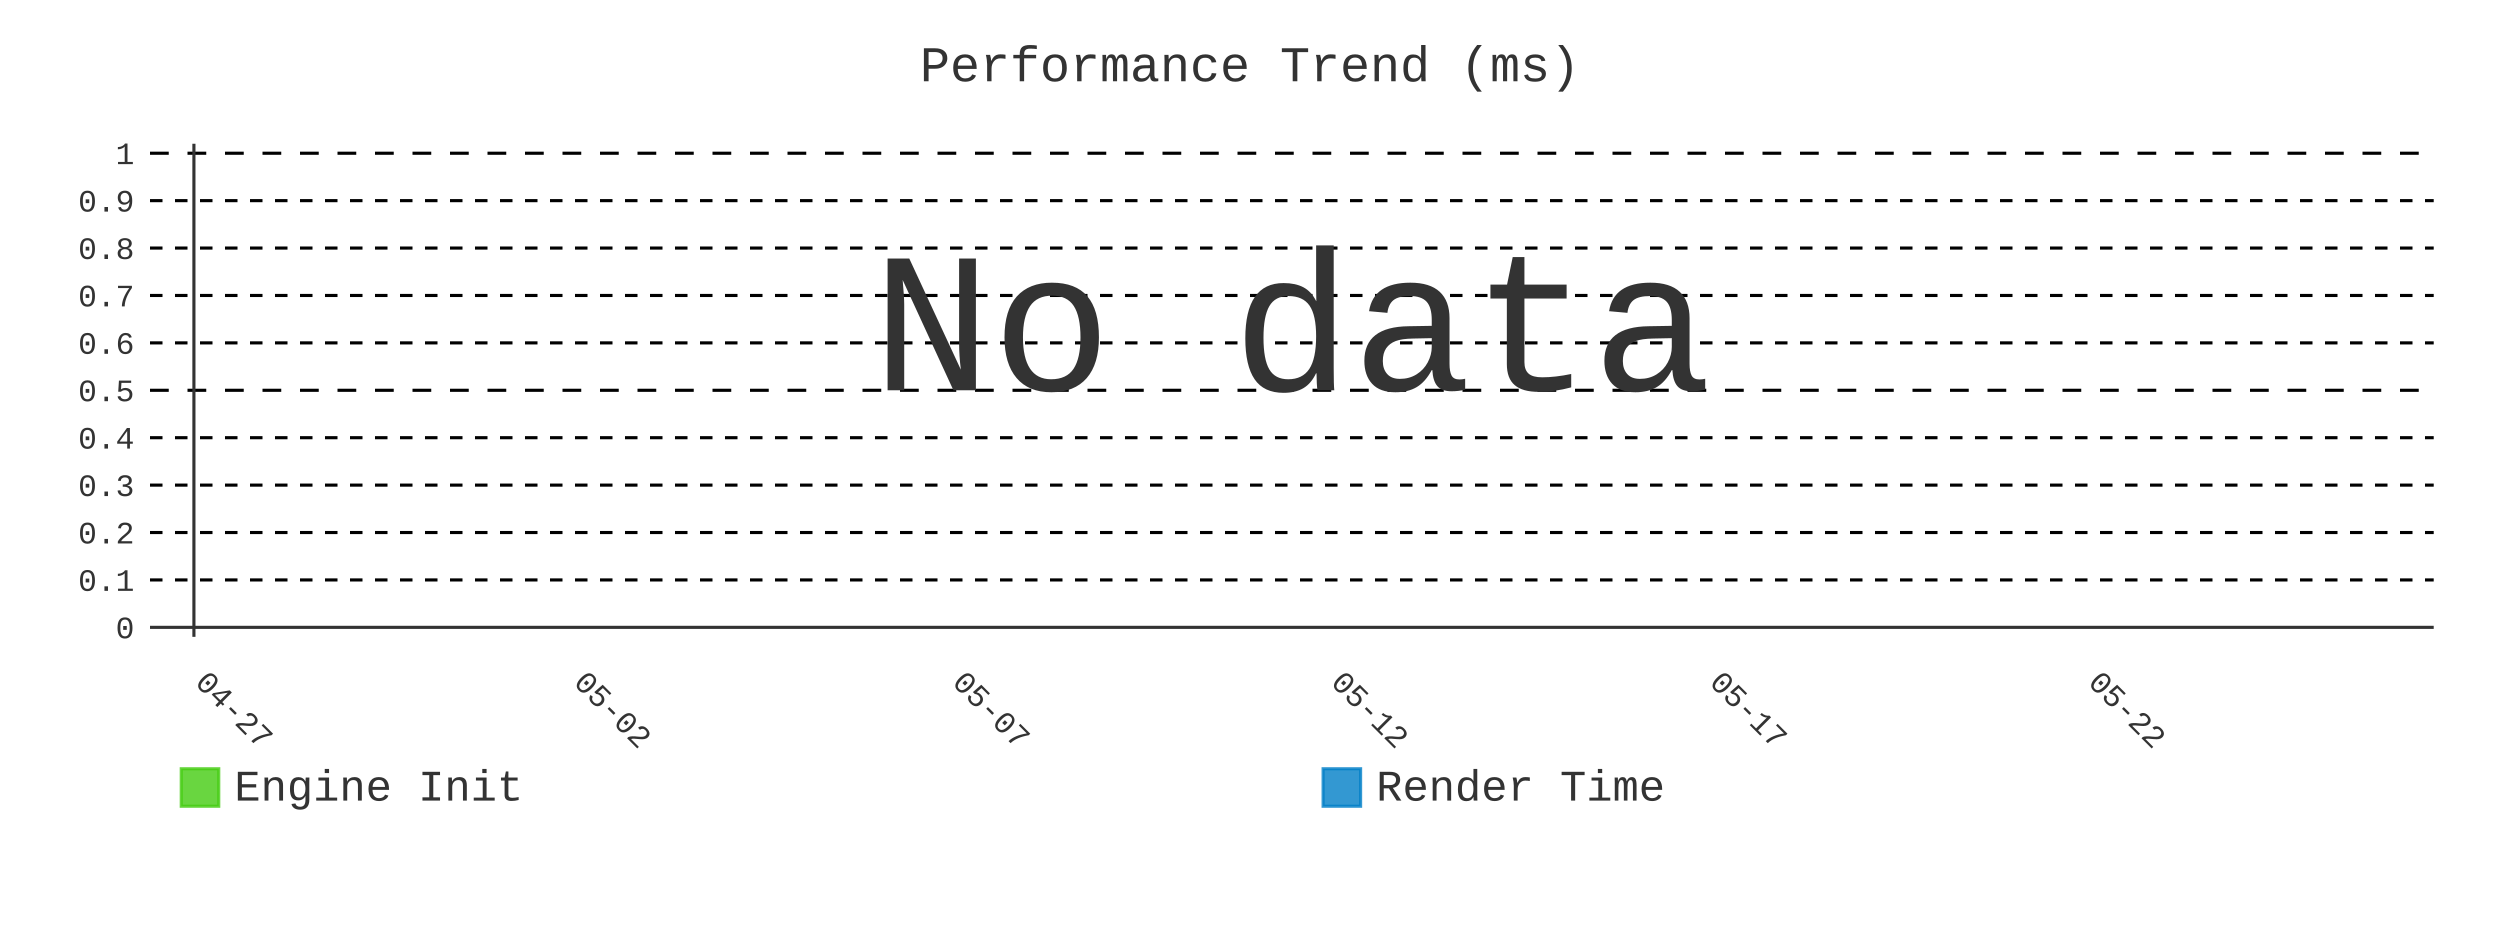
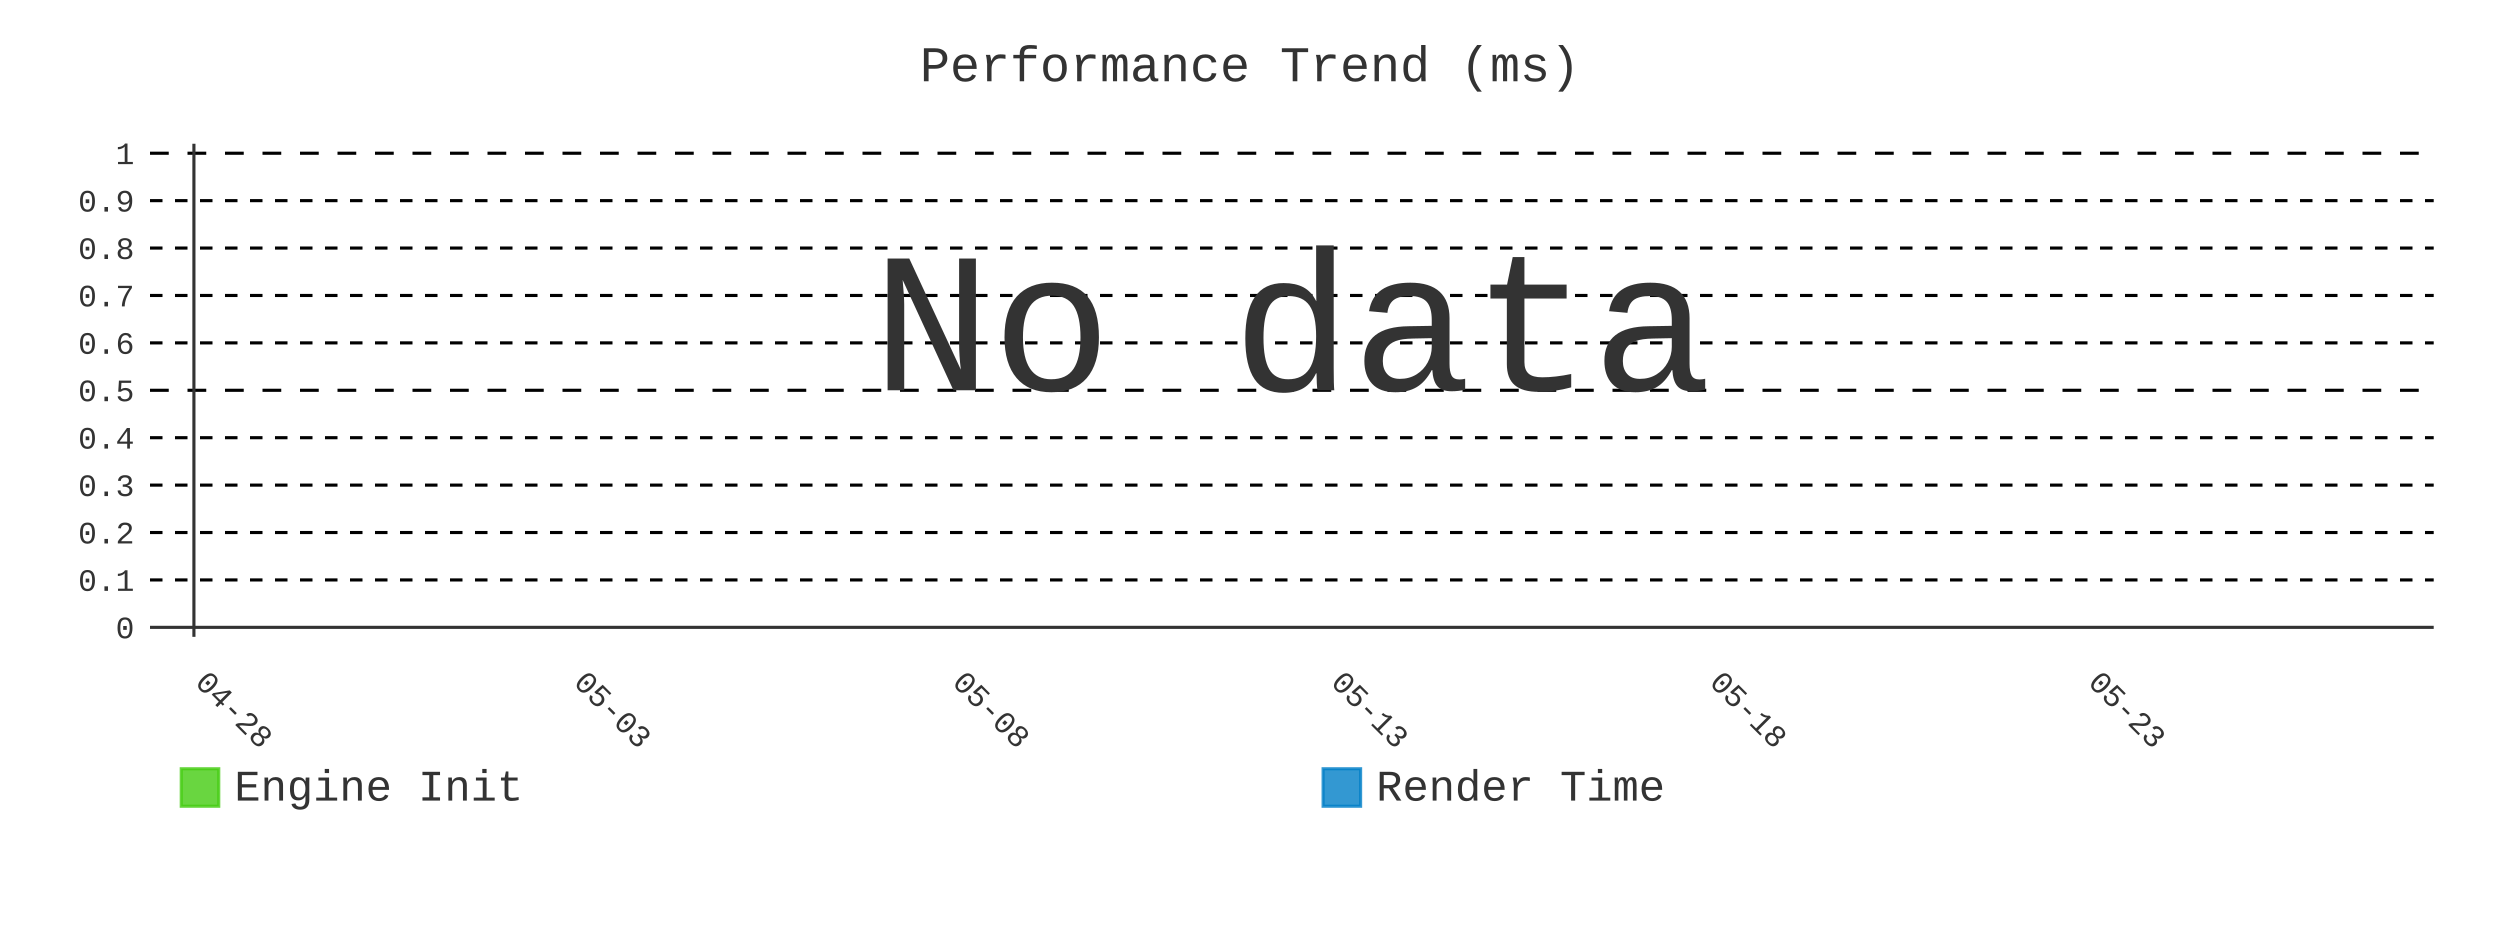
- <svg xmlns="http://www.w3.org/2000/svg" id="chart-001d6e9b-ee1d-42fb-8e0e-1e7fc35d83e8" class="pygal-chart" viewBox="0 0 800 300">
+ <svg xmlns="http://www.w3.org/2000/svg" id="chart-b4aca837-7702-4cd1-873c-a4d65cfeb12a" class="pygal-chart" viewBox="0 0 800 300">
  <defs>
-     <style type="text/css">#chart-001d6e9b-ee1d-42fb-8e0e-1e7fc35d83e8{-webkit-user-select:none;-webkit-font-smoothing:antialiased;font-family:Consolas,"Liberation Mono",Menlo,Courier,monospace}#chart-001d6e9b-ee1d-42fb-8e0e-1e7fc35d83e8 .title{font-family:Consolas,"Liberation Mono",Menlo,Courier,monospace;font-size:16px}#chart-001d6e9b-ee1d-42fb-8e0e-1e7fc35d83e8 .legends .legend text{font-family:Consolas,"Liberation Mono",Menlo,Courier,monospace;font-size:14px}#chart-001d6e9b-ee1d-42fb-8e0e-1e7fc35d83e8 .axis text{font-family:Consolas,"Liberation Mono",Menlo,Courier,monospace;font-size:10px}#chart-001d6e9b-ee1d-42fb-8e0e-1e7fc35d83e8 .axis text.major{font-family:Consolas,"Liberation Mono",Menlo,Courier,monospace;font-size:10px}#chart-001d6e9b-ee1d-42fb-8e0e-1e7fc35d83e8 .text-overlay text.value{font-family:Consolas,"Liberation Mono",Menlo,Courier,monospace;font-size:16px}#chart-001d6e9b-ee1d-42fb-8e0e-1e7fc35d83e8 .text-overlay text.label{font-family:Consolas,"Liberation Mono",Menlo,Courier,monospace;font-size:10px}#chart-001d6e9b-ee1d-42fb-8e0e-1e7fc35d83e8 .tooltip{font-family:Consolas,"Liberation Mono",Menlo,Courier,monospace;font-size:14px}#chart-001d6e9b-ee1d-42fb-8e0e-1e7fc35d83e8 text.no_data{font-family:Consolas,"Liberation Mono",Menlo,Courier,monospace;font-size:64px}
- #chart-001d6e9b-ee1d-42fb-8e0e-1e7fc35d83e8{background-color:transparent}#chart-001d6e9b-ee1d-42fb-8e0e-1e7fc35d83e8 path,#chart-001d6e9b-ee1d-42fb-8e0e-1e7fc35d83e8 line,#chart-001d6e9b-ee1d-42fb-8e0e-1e7fc35d83e8 rect,#chart-001d6e9b-ee1d-42fb-8e0e-1e7fc35d83e8 circle{-webkit-transition:400ms;-moz-transition:400ms;transition:400ms}#chart-001d6e9b-ee1d-42fb-8e0e-1e7fc35d83e8 .graph &gt; .background{fill:transparent}#chart-001d6e9b-ee1d-42fb-8e0e-1e7fc35d83e8 .plot &gt; .background{fill:transparent}#chart-001d6e9b-ee1d-42fb-8e0e-1e7fc35d83e8 .graph{fill:#333}#chart-001d6e9b-ee1d-42fb-8e0e-1e7fc35d83e8 text.no_data{fill:#333}#chart-001d6e9b-ee1d-42fb-8e0e-1e7fc35d83e8 .title{fill:#333}#chart-001d6e9b-ee1d-42fb-8e0e-1e7fc35d83e8 .legends .legend text{fill:#333}#chart-001d6e9b-ee1d-42fb-8e0e-1e7fc35d83e8 .legends .legend:hover text{fill:#333}#chart-001d6e9b-ee1d-42fb-8e0e-1e7fc35d83e8 .axis .line{stroke:#333}#chart-001d6e9b-ee1d-42fb-8e0e-1e7fc35d83e8 .axis .guide.line{stroke:#666}#chart-001d6e9b-ee1d-42fb-8e0e-1e7fc35d83e8 .axis .major.line{stroke:#333}#chart-001d6e9b-ee1d-42fb-8e0e-1e7fc35d83e8 .axis text.major{fill:#333}#chart-001d6e9b-ee1d-42fb-8e0e-1e7fc35d83e8 .axis.y .guides:hover .guide.line,#chart-001d6e9b-ee1d-42fb-8e0e-1e7fc35d83e8 .line-graph .axis.x .guides:hover .guide.line,#chart-001d6e9b-ee1d-42fb-8e0e-1e7fc35d83e8 .stackedline-graph .axis.x .guides:hover .guide.line,#chart-001d6e9b-ee1d-42fb-8e0e-1e7fc35d83e8 .xy-graph .axis.x .guides:hover .guide.line{stroke:#333}#chart-001d6e9b-ee1d-42fb-8e0e-1e7fc35d83e8 .axis .guides:hover text{fill:#333}#chart-001d6e9b-ee1d-42fb-8e0e-1e7fc35d83e8 .reactive{fill-opacity:.8;stroke-opacity:.8;stroke-width:1}#chart-001d6e9b-ee1d-42fb-8e0e-1e7fc35d83e8 .ci{stroke:#333}#chart-001d6e9b-ee1d-42fb-8e0e-1e7fc35d83e8 .reactive.active,#chart-001d6e9b-ee1d-42fb-8e0e-1e7fc35d83e8 .active .reactive{fill-opacity:.9;stroke-opacity:.9;stroke-width:4}#chart-001d6e9b-ee1d-42fb-8e0e-1e7fc35d83e8 .ci .reactive.active{stroke-width:1.5}#chart-001d6e9b-ee1d-42fb-8e0e-1e7fc35d83e8 .series text{fill:#333}#chart-001d6e9b-ee1d-42fb-8e0e-1e7fc35d83e8 .tooltip rect{fill:transparent;stroke:#333;-webkit-transition:opacity 400ms;-moz-transition:opacity 400ms;transition:opacity 400ms}#chart-001d6e9b-ee1d-42fb-8e0e-1e7fc35d83e8 .tooltip .label{fill:#333}#chart-001d6e9b-ee1d-42fb-8e0e-1e7fc35d83e8 .tooltip .label{fill:#333}#chart-001d6e9b-ee1d-42fb-8e0e-1e7fc35d83e8 .tooltip .legend{font-size:.8em;fill:#666}#chart-001d6e9b-ee1d-42fb-8e0e-1e7fc35d83e8 .tooltip .x_label{font-size:.6em;fill:#333}#chart-001d6e9b-ee1d-42fb-8e0e-1e7fc35d83e8 .tooltip .xlink{font-size:.5em;text-decoration:underline}#chart-001d6e9b-ee1d-42fb-8e0e-1e7fc35d83e8 .tooltip .value{font-size:1.5em}#chart-001d6e9b-ee1d-42fb-8e0e-1e7fc35d83e8 .bound{font-size:.5em}#chart-001d6e9b-ee1d-42fb-8e0e-1e7fc35d83e8 .max-value{font-size:.75em;fill:#666}#chart-001d6e9b-ee1d-42fb-8e0e-1e7fc35d83e8 .map-element{fill:transparent;stroke:#666 !important}#chart-001d6e9b-ee1d-42fb-8e0e-1e7fc35d83e8 .map-element .reactive{fill-opacity:inherit;stroke-opacity:inherit}#chart-001d6e9b-ee1d-42fb-8e0e-1e7fc35d83e8 .color-0,#chart-001d6e9b-ee1d-42fb-8e0e-1e7fc35d83e8 .color-0 a:visited{stroke:#4c1;fill:#4c1}#chart-001d6e9b-ee1d-42fb-8e0e-1e7fc35d83e8 .color-1,#chart-001d6e9b-ee1d-42fb-8e0e-1e7fc35d83e8 .color-1 a:visited{stroke:#007ec6;fill:#007ec6}#chart-001d6e9b-ee1d-42fb-8e0e-1e7fc35d83e8 .text-overlay .color-0 text{fill:black}#chart-001d6e9b-ee1d-42fb-8e0e-1e7fc35d83e8 .text-overlay .color-1 text{fill:black}
- #chart-001d6e9b-ee1d-42fb-8e0e-1e7fc35d83e8 text.no_data{text-anchor:middle}#chart-001d6e9b-ee1d-42fb-8e0e-1e7fc35d83e8 .guide.line{fill:none}#chart-001d6e9b-ee1d-42fb-8e0e-1e7fc35d83e8 .centered{text-anchor:middle}#chart-001d6e9b-ee1d-42fb-8e0e-1e7fc35d83e8 .title{text-anchor:middle}#chart-001d6e9b-ee1d-42fb-8e0e-1e7fc35d83e8 .legends .legend text{fill-opacity:1}#chart-001d6e9b-ee1d-42fb-8e0e-1e7fc35d83e8 .axis.x text{text-anchor:middle}#chart-001d6e9b-ee1d-42fb-8e0e-1e7fc35d83e8 .axis.x:not(.web) text[transform]{text-anchor:start}#chart-001d6e9b-ee1d-42fb-8e0e-1e7fc35d83e8 .axis.x:not(.web) text[transform].backwards{text-anchor:end}#chart-001d6e9b-ee1d-42fb-8e0e-1e7fc35d83e8 .axis.y text{text-anchor:end}#chart-001d6e9b-ee1d-42fb-8e0e-1e7fc35d83e8 .axis.y text[transform].backwards{text-anchor:start}#chart-001d6e9b-ee1d-42fb-8e0e-1e7fc35d83e8 .axis.y2 text{text-anchor:start}#chart-001d6e9b-ee1d-42fb-8e0e-1e7fc35d83e8 .axis.y2 text[transform].backwards{text-anchor:end}#chart-001d6e9b-ee1d-42fb-8e0e-1e7fc35d83e8 .axis .guide.line{stroke-dasharray:4,4;stroke:black}#chart-001d6e9b-ee1d-42fb-8e0e-1e7fc35d83e8 .axis .major.guide.line{stroke-dasharray:6,6;stroke:black}#chart-001d6e9b-ee1d-42fb-8e0e-1e7fc35d83e8 .horizontal .axis.y .guide.line,#chart-001d6e9b-ee1d-42fb-8e0e-1e7fc35d83e8 .horizontal .axis.y2 .guide.line,#chart-001d6e9b-ee1d-42fb-8e0e-1e7fc35d83e8 .vertical .axis.x .guide.line{opacity:0}#chart-001d6e9b-ee1d-42fb-8e0e-1e7fc35d83e8 .horizontal .axis.always_show .guide.line,#chart-001d6e9b-ee1d-42fb-8e0e-1e7fc35d83e8 .vertical .axis.always_show .guide.line{opacity:1 !important}#chart-001d6e9b-ee1d-42fb-8e0e-1e7fc35d83e8 .axis.y .guides:hover .guide.line,#chart-001d6e9b-ee1d-42fb-8e0e-1e7fc35d83e8 .axis.y2 .guides:hover .guide.line,#chart-001d6e9b-ee1d-42fb-8e0e-1e7fc35d83e8 .axis.x .guides:hover .guide.line{opacity:1}#chart-001d6e9b-ee1d-42fb-8e0e-1e7fc35d83e8 .axis .guides:hover text{opacity:1}#chart-001d6e9b-ee1d-42fb-8e0e-1e7fc35d83e8 .nofill{fill:none}#chart-001d6e9b-ee1d-42fb-8e0e-1e7fc35d83e8 .subtle-fill{fill-opacity:.2}#chart-001d6e9b-ee1d-42fb-8e0e-1e7fc35d83e8 .dot{stroke-width:1px;fill-opacity:1;stroke-opacity:1}#chart-001d6e9b-ee1d-42fb-8e0e-1e7fc35d83e8 .dot.active{stroke-width:5px}#chart-001d6e9b-ee1d-42fb-8e0e-1e7fc35d83e8 .dot.negative{fill:transparent}#chart-001d6e9b-ee1d-42fb-8e0e-1e7fc35d83e8 text,#chart-001d6e9b-ee1d-42fb-8e0e-1e7fc35d83e8 tspan{stroke:none !important}#chart-001d6e9b-ee1d-42fb-8e0e-1e7fc35d83e8 .series text.active{opacity:1}#chart-001d6e9b-ee1d-42fb-8e0e-1e7fc35d83e8 .tooltip rect{fill-opacity:.95;stroke-width:.5}#chart-001d6e9b-ee1d-42fb-8e0e-1e7fc35d83e8 .tooltip text{fill-opacity:1}#chart-001d6e9b-ee1d-42fb-8e0e-1e7fc35d83e8 .showable{visibility:hidden}#chart-001d6e9b-ee1d-42fb-8e0e-1e7fc35d83e8 .showable.shown{visibility:visible}#chart-001d6e9b-ee1d-42fb-8e0e-1e7fc35d83e8 .gauge-background{fill:rgba(229,229,229,1);stroke:none}#chart-001d6e9b-ee1d-42fb-8e0e-1e7fc35d83e8 .bg-lines{stroke:transparent;stroke-width:2px}</style>
+     <style type="text/css">#chart-b4aca837-7702-4cd1-873c-a4d65cfeb12a{-webkit-user-select:none;-webkit-font-smoothing:antialiased;font-family:Consolas,"Liberation Mono",Menlo,Courier,monospace}#chart-b4aca837-7702-4cd1-873c-a4d65cfeb12a .title{font-family:Consolas,"Liberation Mono",Menlo,Courier,monospace;font-size:16px}#chart-b4aca837-7702-4cd1-873c-a4d65cfeb12a .legends .legend text{font-family:Consolas,"Liberation Mono",Menlo,Courier,monospace;font-size:14px}#chart-b4aca837-7702-4cd1-873c-a4d65cfeb12a .axis text{font-family:Consolas,"Liberation Mono",Menlo,Courier,monospace;font-size:10px}#chart-b4aca837-7702-4cd1-873c-a4d65cfeb12a .axis text.major{font-family:Consolas,"Liberation Mono",Menlo,Courier,monospace;font-size:10px}#chart-b4aca837-7702-4cd1-873c-a4d65cfeb12a .text-overlay text.value{font-family:Consolas,"Liberation Mono",Menlo,Courier,monospace;font-size:16px}#chart-b4aca837-7702-4cd1-873c-a4d65cfeb12a .text-overlay text.label{font-family:Consolas,"Liberation Mono",Menlo,Courier,monospace;font-size:10px}#chart-b4aca837-7702-4cd1-873c-a4d65cfeb12a .tooltip{font-family:Consolas,"Liberation Mono",Menlo,Courier,monospace;font-size:14px}#chart-b4aca837-7702-4cd1-873c-a4d65cfeb12a text.no_data{font-family:Consolas,"Liberation Mono",Menlo,Courier,monospace;font-size:64px}
+ #chart-b4aca837-7702-4cd1-873c-a4d65cfeb12a{background-color:transparent}#chart-b4aca837-7702-4cd1-873c-a4d65cfeb12a path,#chart-b4aca837-7702-4cd1-873c-a4d65cfeb12a line,#chart-b4aca837-7702-4cd1-873c-a4d65cfeb12a rect,#chart-b4aca837-7702-4cd1-873c-a4d65cfeb12a circle{-webkit-transition:400ms;-moz-transition:400ms;transition:400ms}#chart-b4aca837-7702-4cd1-873c-a4d65cfeb12a .graph &gt; .background{fill:transparent}#chart-b4aca837-7702-4cd1-873c-a4d65cfeb12a .plot &gt; .background{fill:transparent}#chart-b4aca837-7702-4cd1-873c-a4d65cfeb12a .graph{fill:#333}#chart-b4aca837-7702-4cd1-873c-a4d65cfeb12a text.no_data{fill:#333}#chart-b4aca837-7702-4cd1-873c-a4d65cfeb12a .title{fill:#333}#chart-b4aca837-7702-4cd1-873c-a4d65cfeb12a .legends .legend text{fill:#333}#chart-b4aca837-7702-4cd1-873c-a4d65cfeb12a .legends .legend:hover text{fill:#333}#chart-b4aca837-7702-4cd1-873c-a4d65cfeb12a .axis .line{stroke:#333}#chart-b4aca837-7702-4cd1-873c-a4d65cfeb12a .axis .guide.line{stroke:#666}#chart-b4aca837-7702-4cd1-873c-a4d65cfeb12a .axis .major.line{stroke:#333}#chart-b4aca837-7702-4cd1-873c-a4d65cfeb12a .axis text.major{fill:#333}#chart-b4aca837-7702-4cd1-873c-a4d65cfeb12a .axis.y .guides:hover .guide.line,#chart-b4aca837-7702-4cd1-873c-a4d65cfeb12a .line-graph .axis.x .guides:hover .guide.line,#chart-b4aca837-7702-4cd1-873c-a4d65cfeb12a .stackedline-graph .axis.x .guides:hover .guide.line,#chart-b4aca837-7702-4cd1-873c-a4d65cfeb12a .xy-graph .axis.x .guides:hover .guide.line{stroke:#333}#chart-b4aca837-7702-4cd1-873c-a4d65cfeb12a .axis .guides:hover text{fill:#333}#chart-b4aca837-7702-4cd1-873c-a4d65cfeb12a .reactive{fill-opacity:.8;stroke-opacity:.8;stroke-width:1}#chart-b4aca837-7702-4cd1-873c-a4d65cfeb12a .ci{stroke:#333}#chart-b4aca837-7702-4cd1-873c-a4d65cfeb12a .reactive.active,#chart-b4aca837-7702-4cd1-873c-a4d65cfeb12a .active .reactive{fill-opacity:.9;stroke-opacity:.9;stroke-width:4}#chart-b4aca837-7702-4cd1-873c-a4d65cfeb12a .ci .reactive.active{stroke-width:1.5}#chart-b4aca837-7702-4cd1-873c-a4d65cfeb12a .series text{fill:#333}#chart-b4aca837-7702-4cd1-873c-a4d65cfeb12a .tooltip rect{fill:transparent;stroke:#333;-webkit-transition:opacity 400ms;-moz-transition:opacity 400ms;transition:opacity 400ms}#chart-b4aca837-7702-4cd1-873c-a4d65cfeb12a .tooltip .label{fill:#333}#chart-b4aca837-7702-4cd1-873c-a4d65cfeb12a .tooltip .label{fill:#333}#chart-b4aca837-7702-4cd1-873c-a4d65cfeb12a .tooltip .legend{font-size:.8em;fill:#666}#chart-b4aca837-7702-4cd1-873c-a4d65cfeb12a .tooltip .x_label{font-size:.6em;fill:#333}#chart-b4aca837-7702-4cd1-873c-a4d65cfeb12a .tooltip .xlink{font-size:.5em;text-decoration:underline}#chart-b4aca837-7702-4cd1-873c-a4d65cfeb12a .tooltip .value{font-size:1.5em}#chart-b4aca837-7702-4cd1-873c-a4d65cfeb12a .bound{font-size:.5em}#chart-b4aca837-7702-4cd1-873c-a4d65cfeb12a .max-value{font-size:.75em;fill:#666}#chart-b4aca837-7702-4cd1-873c-a4d65cfeb12a .map-element{fill:transparent;stroke:#666 !important}#chart-b4aca837-7702-4cd1-873c-a4d65cfeb12a .map-element .reactive{fill-opacity:inherit;stroke-opacity:inherit}#chart-b4aca837-7702-4cd1-873c-a4d65cfeb12a .color-0,#chart-b4aca837-7702-4cd1-873c-a4d65cfeb12a .color-0 a:visited{stroke:#4c1;fill:#4c1}#chart-b4aca837-7702-4cd1-873c-a4d65cfeb12a .color-1,#chart-b4aca837-7702-4cd1-873c-a4d65cfeb12a .color-1 a:visited{stroke:#007ec6;fill:#007ec6}#chart-b4aca837-7702-4cd1-873c-a4d65cfeb12a .text-overlay .color-0 text{fill:black}#chart-b4aca837-7702-4cd1-873c-a4d65cfeb12a .text-overlay .color-1 text{fill:black}
+ #chart-b4aca837-7702-4cd1-873c-a4d65cfeb12a text.no_data{text-anchor:middle}#chart-b4aca837-7702-4cd1-873c-a4d65cfeb12a .guide.line{fill:none}#chart-b4aca837-7702-4cd1-873c-a4d65cfeb12a .centered{text-anchor:middle}#chart-b4aca837-7702-4cd1-873c-a4d65cfeb12a .title{text-anchor:middle}#chart-b4aca837-7702-4cd1-873c-a4d65cfeb12a .legends .legend text{fill-opacity:1}#chart-b4aca837-7702-4cd1-873c-a4d65cfeb12a .axis.x text{text-anchor:middle}#chart-b4aca837-7702-4cd1-873c-a4d65cfeb12a .axis.x:not(.web) text[transform]{text-anchor:start}#chart-b4aca837-7702-4cd1-873c-a4d65cfeb12a .axis.x:not(.web) text[transform].backwards{text-anchor:end}#chart-b4aca837-7702-4cd1-873c-a4d65cfeb12a .axis.y text{text-anchor:end}#chart-b4aca837-7702-4cd1-873c-a4d65cfeb12a .axis.y text[transform].backwards{text-anchor:start}#chart-b4aca837-7702-4cd1-873c-a4d65cfeb12a .axis.y2 text{text-anchor:start}#chart-b4aca837-7702-4cd1-873c-a4d65cfeb12a .axis.y2 text[transform].backwards{text-anchor:end}#chart-b4aca837-7702-4cd1-873c-a4d65cfeb12a .axis .guide.line{stroke-dasharray:4,4;stroke:black}#chart-b4aca837-7702-4cd1-873c-a4d65cfeb12a .axis .major.guide.line{stroke-dasharray:6,6;stroke:black}#chart-b4aca837-7702-4cd1-873c-a4d65cfeb12a .horizontal .axis.y .guide.line,#chart-b4aca837-7702-4cd1-873c-a4d65cfeb12a .horizontal .axis.y2 .guide.line,#chart-b4aca837-7702-4cd1-873c-a4d65cfeb12a .vertical .axis.x .guide.line{opacity:0}#chart-b4aca837-7702-4cd1-873c-a4d65cfeb12a .horizontal .axis.always_show .guide.line,#chart-b4aca837-7702-4cd1-873c-a4d65cfeb12a .vertical .axis.always_show .guide.line{opacity:1 !important}#chart-b4aca837-7702-4cd1-873c-a4d65cfeb12a .axis.y .guides:hover .guide.line,#chart-b4aca837-7702-4cd1-873c-a4d65cfeb12a .axis.y2 .guides:hover .guide.line,#chart-b4aca837-7702-4cd1-873c-a4d65cfeb12a .axis.x .guides:hover .guide.line{opacity:1}#chart-b4aca837-7702-4cd1-873c-a4d65cfeb12a .axis .guides:hover text{opacity:1}#chart-b4aca837-7702-4cd1-873c-a4d65cfeb12a .nofill{fill:none}#chart-b4aca837-7702-4cd1-873c-a4d65cfeb12a .subtle-fill{fill-opacity:.2}#chart-b4aca837-7702-4cd1-873c-a4d65cfeb12a .dot{stroke-width:1px;fill-opacity:1;stroke-opacity:1}#chart-b4aca837-7702-4cd1-873c-a4d65cfeb12a .dot.active{stroke-width:5px}#chart-b4aca837-7702-4cd1-873c-a4d65cfeb12a .dot.negative{fill:transparent}#chart-b4aca837-7702-4cd1-873c-a4d65cfeb12a text,#chart-b4aca837-7702-4cd1-873c-a4d65cfeb12a tspan{stroke:none !important}#chart-b4aca837-7702-4cd1-873c-a4d65cfeb12a .series text.active{opacity:1}#chart-b4aca837-7702-4cd1-873c-a4d65cfeb12a .tooltip rect{fill-opacity:.95;stroke-width:.5}#chart-b4aca837-7702-4cd1-873c-a4d65cfeb12a .tooltip text{fill-opacity:1}#chart-b4aca837-7702-4cd1-873c-a4d65cfeb12a .showable{visibility:hidden}#chart-b4aca837-7702-4cd1-873c-a4d65cfeb12a .showable.shown{visibility:visible}#chart-b4aca837-7702-4cd1-873c-a4d65cfeb12a .gauge-background{fill:rgba(229,229,229,1);stroke:none}#chart-b4aca837-7702-4cd1-873c-a4d65cfeb12a .bg-lines{stroke:transparent;stroke-width:2px}</style>
  </defs>
  <g class="graph line-graph vertical">
    <rect x="0" y="0" width="800" height="300" class="background" />
    <g transform="translate(48, 46)" class="plot">
      <rect x="0" y="0" width="730.787" height="157.787" class="background" />
      <g class="axis y always_show">
        <g class="guides">
          <path d="M0 154.752 h730.787" class="axis major line" />
          <text x="-5" y="158.252" class="major">0</text>
        </g>
        <g class="guides">
          <path d="M0 139.581 h730.787" class="guide line" />
          <text x="-5" y="143.081" class="">0.1</text>
        </g>
        <g class="guides">
          <path d="M0 124.409 h730.787" class="guide line" />
          <text x="-5" y="127.909" class="">0.2</text>
        </g>
        <g class="guides">
          <path d="M0 109.237 h730.787" class="guide line" />
          <text x="-5" y="112.737" class="">0.3</text>
        </g>
        <g class="guides">
          <path d="M0 94.065 h730.787" class="guide line" />
          <text x="-5" y="97.565" class="">0.4</text>
        </g>
        <g class="guides">
          <path d="M0 78.893 h730.787" class="major guide line" />
          <text x="-5" y="82.393" class="major">0.5</text>
        </g>
        <g class="guides">
          <path d="M0 63.722 h730.787" class="guide line" />
          <text x="-5" y="67.222" class="">0.6</text>
        </g>
        <g class="guides">
          <path d="M0 48.55 h730.787" class="guide line" />
          <text x="-5" y="52.05" class="">0.7</text>
        </g>
        <g class="guides">
          <path d="M0 33.378 h730.787" class="guide line" />
          <text x="-5" y="36.878" class="">0.8</text>
        </g>
        <g class="guides">
          <path d="M0 18.206 h730.787" class="guide line" />
          <text x="-5" y="21.706" class="">0.9</text>
        </g>
        <g class="guides">
          <path d="M0 3.034 h730.787" class="major guide line" />
          <text x="-5" y="6.534" class="major">1</text>
        </g>
      </g>
      <g class="axis x">
        <g class="guides">
          <path d="M14.054 0 v157.787" class="major line" />
-           <text x="14.054" y="172.787" class="major" transform="rotate(45 14.05359 172.7868)">04-27</text>
+           <text x="14.054" y="172.787" class="major" transform="rotate(45 14.05359 172.7868)">04-28</text>
        </g>
        <g class="guides">
          <path d="M135.205 0 v157.787" class="major guide line" />
-           <text x="135.205" y="172.787" class="major" transform="rotate(45 135.2052 172.7868)">05-02</text>
+           <text x="135.205" y="172.787" class="major" transform="rotate(45 135.2052 172.7868)">05-03</text>
        </g>
        <g class="guides">
          <path d="M256.357 0 v157.787" class="major guide line" />
-           <text x="256.357" y="172.787" class="major" transform="rotate(45 256.3569 172.7868)">05-07</text>
+           <text x="256.357" y="172.787" class="major" transform="rotate(45 256.3569 172.7868)">05-08</text>
        </g>
        <g class="guides">
          <path d="M377.509 0 v157.787" class="major guide line" />
-           <text x="377.509" y="172.787" class="major" transform="rotate(45 377.5086 172.7868)">05-12</text>
+           <text x="377.509" y="172.787" class="major" transform="rotate(45 377.5086 172.7868)">05-13</text>
        </g>
        <g class="guides">
          <path d="M498.66 0 v157.787" class="major guide line" />
-           <text x="498.66" y="172.787" class="major" transform="rotate(45 498.6602 172.7868)">05-17</text>
+           <text x="498.66" y="172.787" class="major" transform="rotate(45 498.6602 172.7868)">05-18</text>
        </g>
        <g class="guides">
          <path d="M619.812 0 v157.787" class="major guide line" />
-           <text x="619.812" y="172.787" class="major" transform="rotate(45 619.8119 172.7868)">05-22</text>
+           <text x="619.812" y="172.787" class="major" transform="rotate(45 619.8119 172.7868)">05-23</text>
        </g>
      </g>
    </g>
    <g class="titles">
      <text x="400.0" y="26" class="title plot_title">Performance Trend (ms)</text>
    </g>
    <g transform="translate(48, 46)" class="plot overlay" />
    <g transform="translate(48, 46)" class="plot text-overlay">
      <text x="365.393" y="78.893" class="no_data">No data</text>
    </g>
    <g transform="translate(48, 46)" class="plot tooltip-overlay">
      <g transform="translate(0 0)" style="opacity: 0" class="tooltip">
        <rect rx="0" ry="0" width="0" height="0" class="tooltip-box" />
        <g class="text" />
      </g>
    </g>
    <g transform="translate(58, 245)" class="legends">
      <g id="activate-serie-0" class="legend reactive activate-serie">
        <rect x="0.0" y="1.0" width="12" height="12" class="color-0 reactive" />
        <text x="17.0" y="11.2">Engine Init</text>
      </g>
      <g id="activate-serie-1" class="legend reactive activate-serie">
        <rect x="365.393" y="1.0" width="12" height="12" class="color-1 reactive" />
        <text x="382.393" y="11.2">Render Time</text>
      </g>
    </g>
  </g>
</svg>
